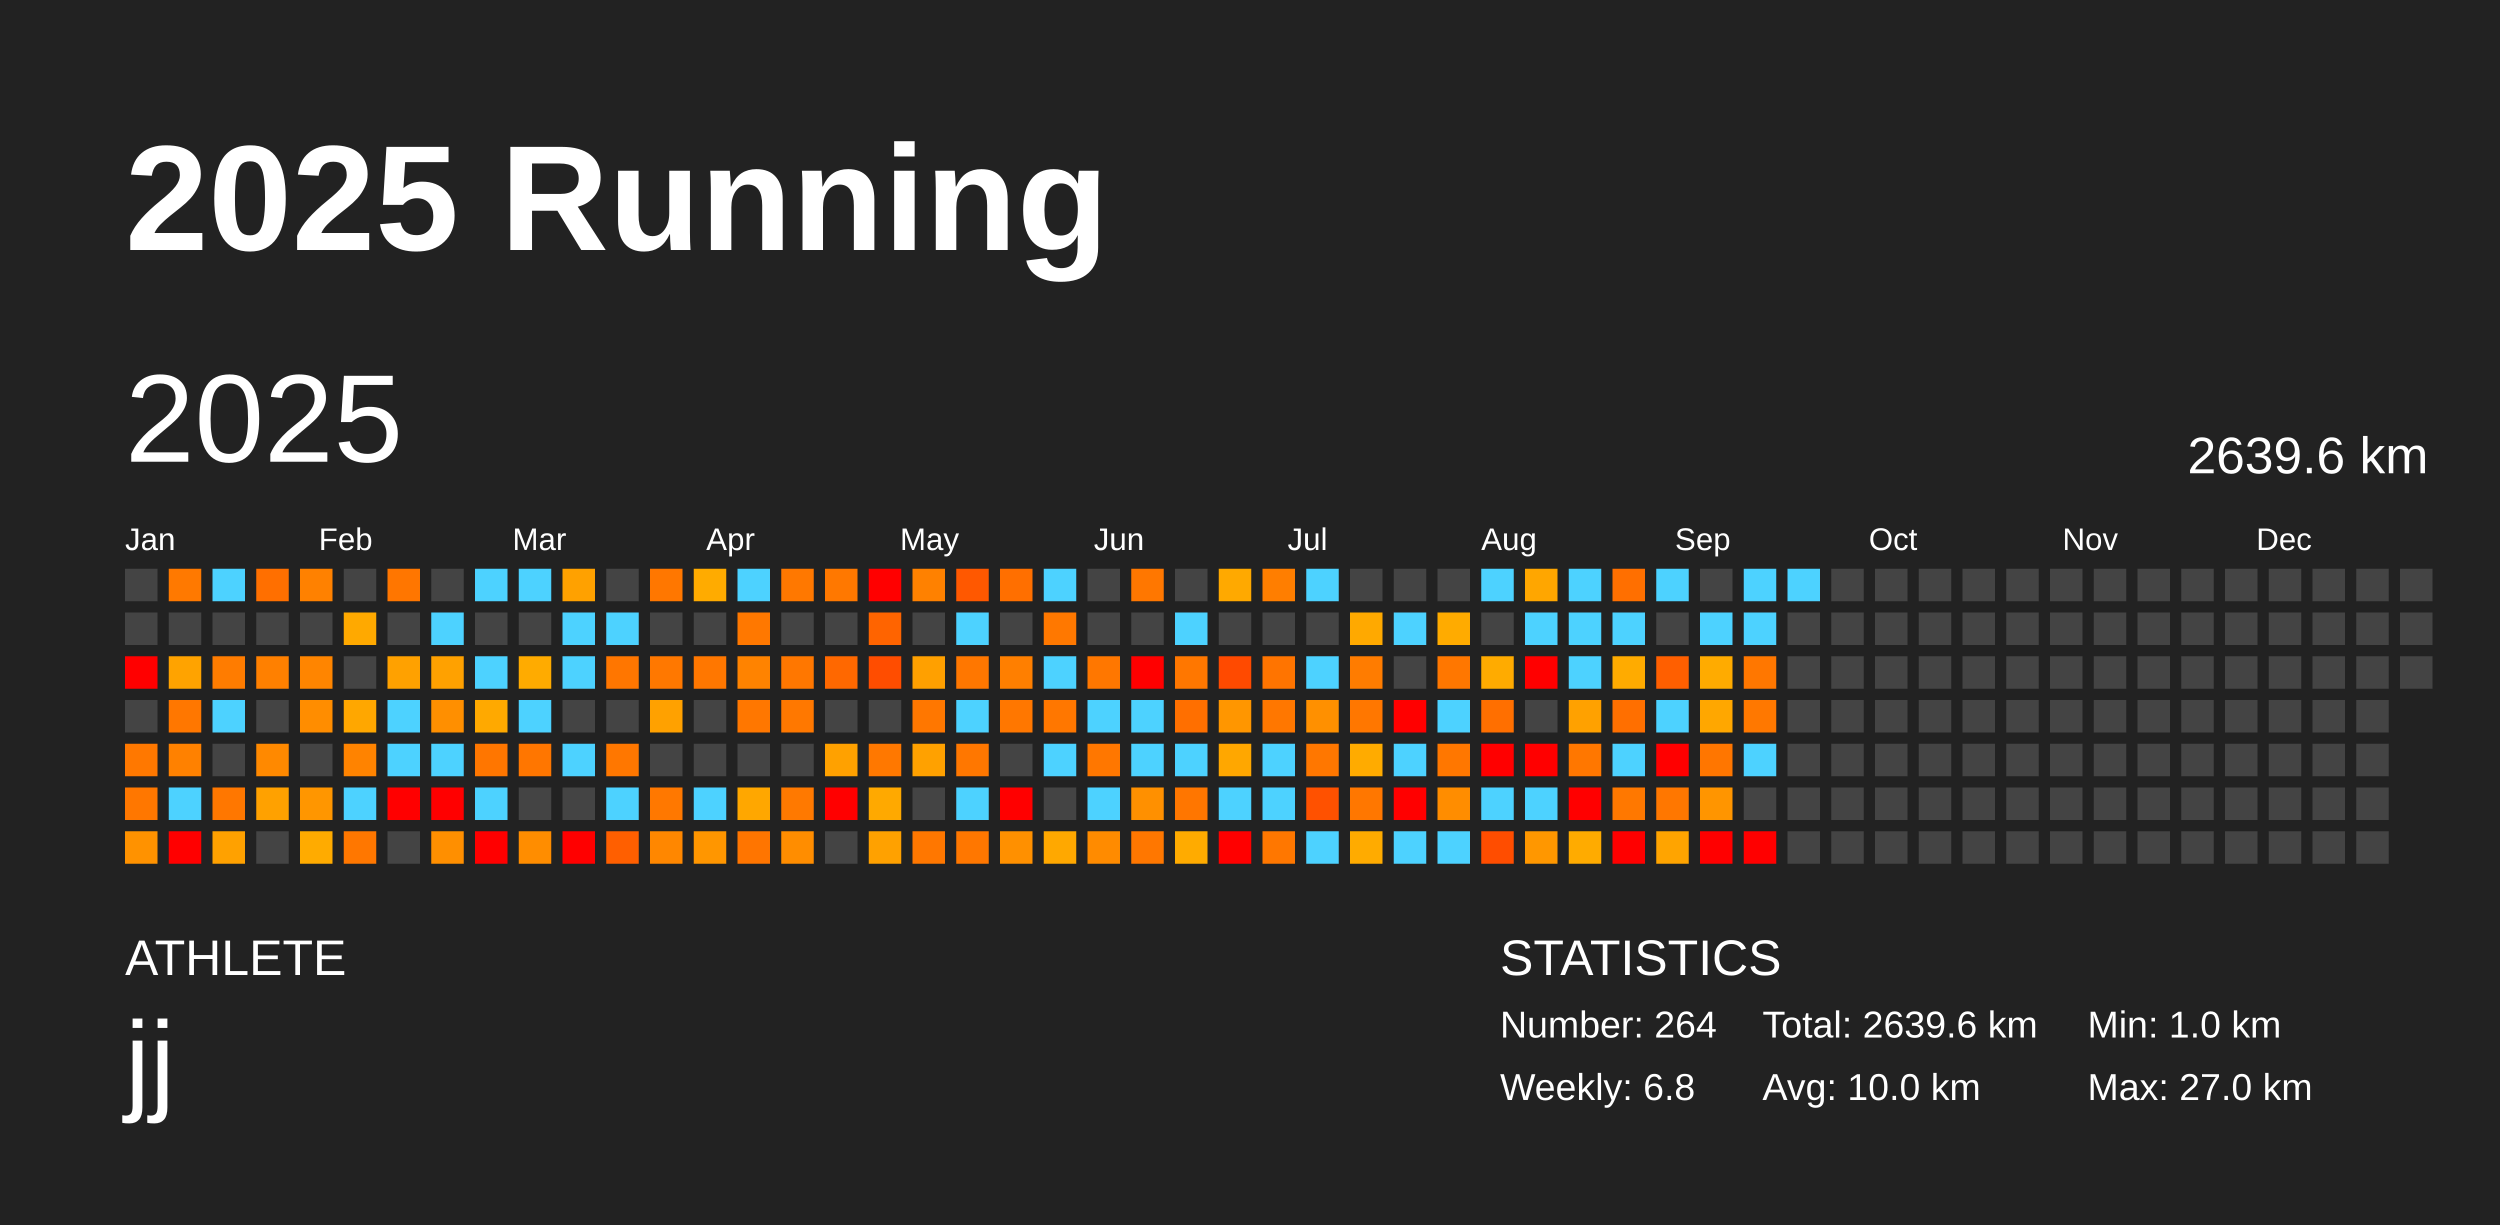
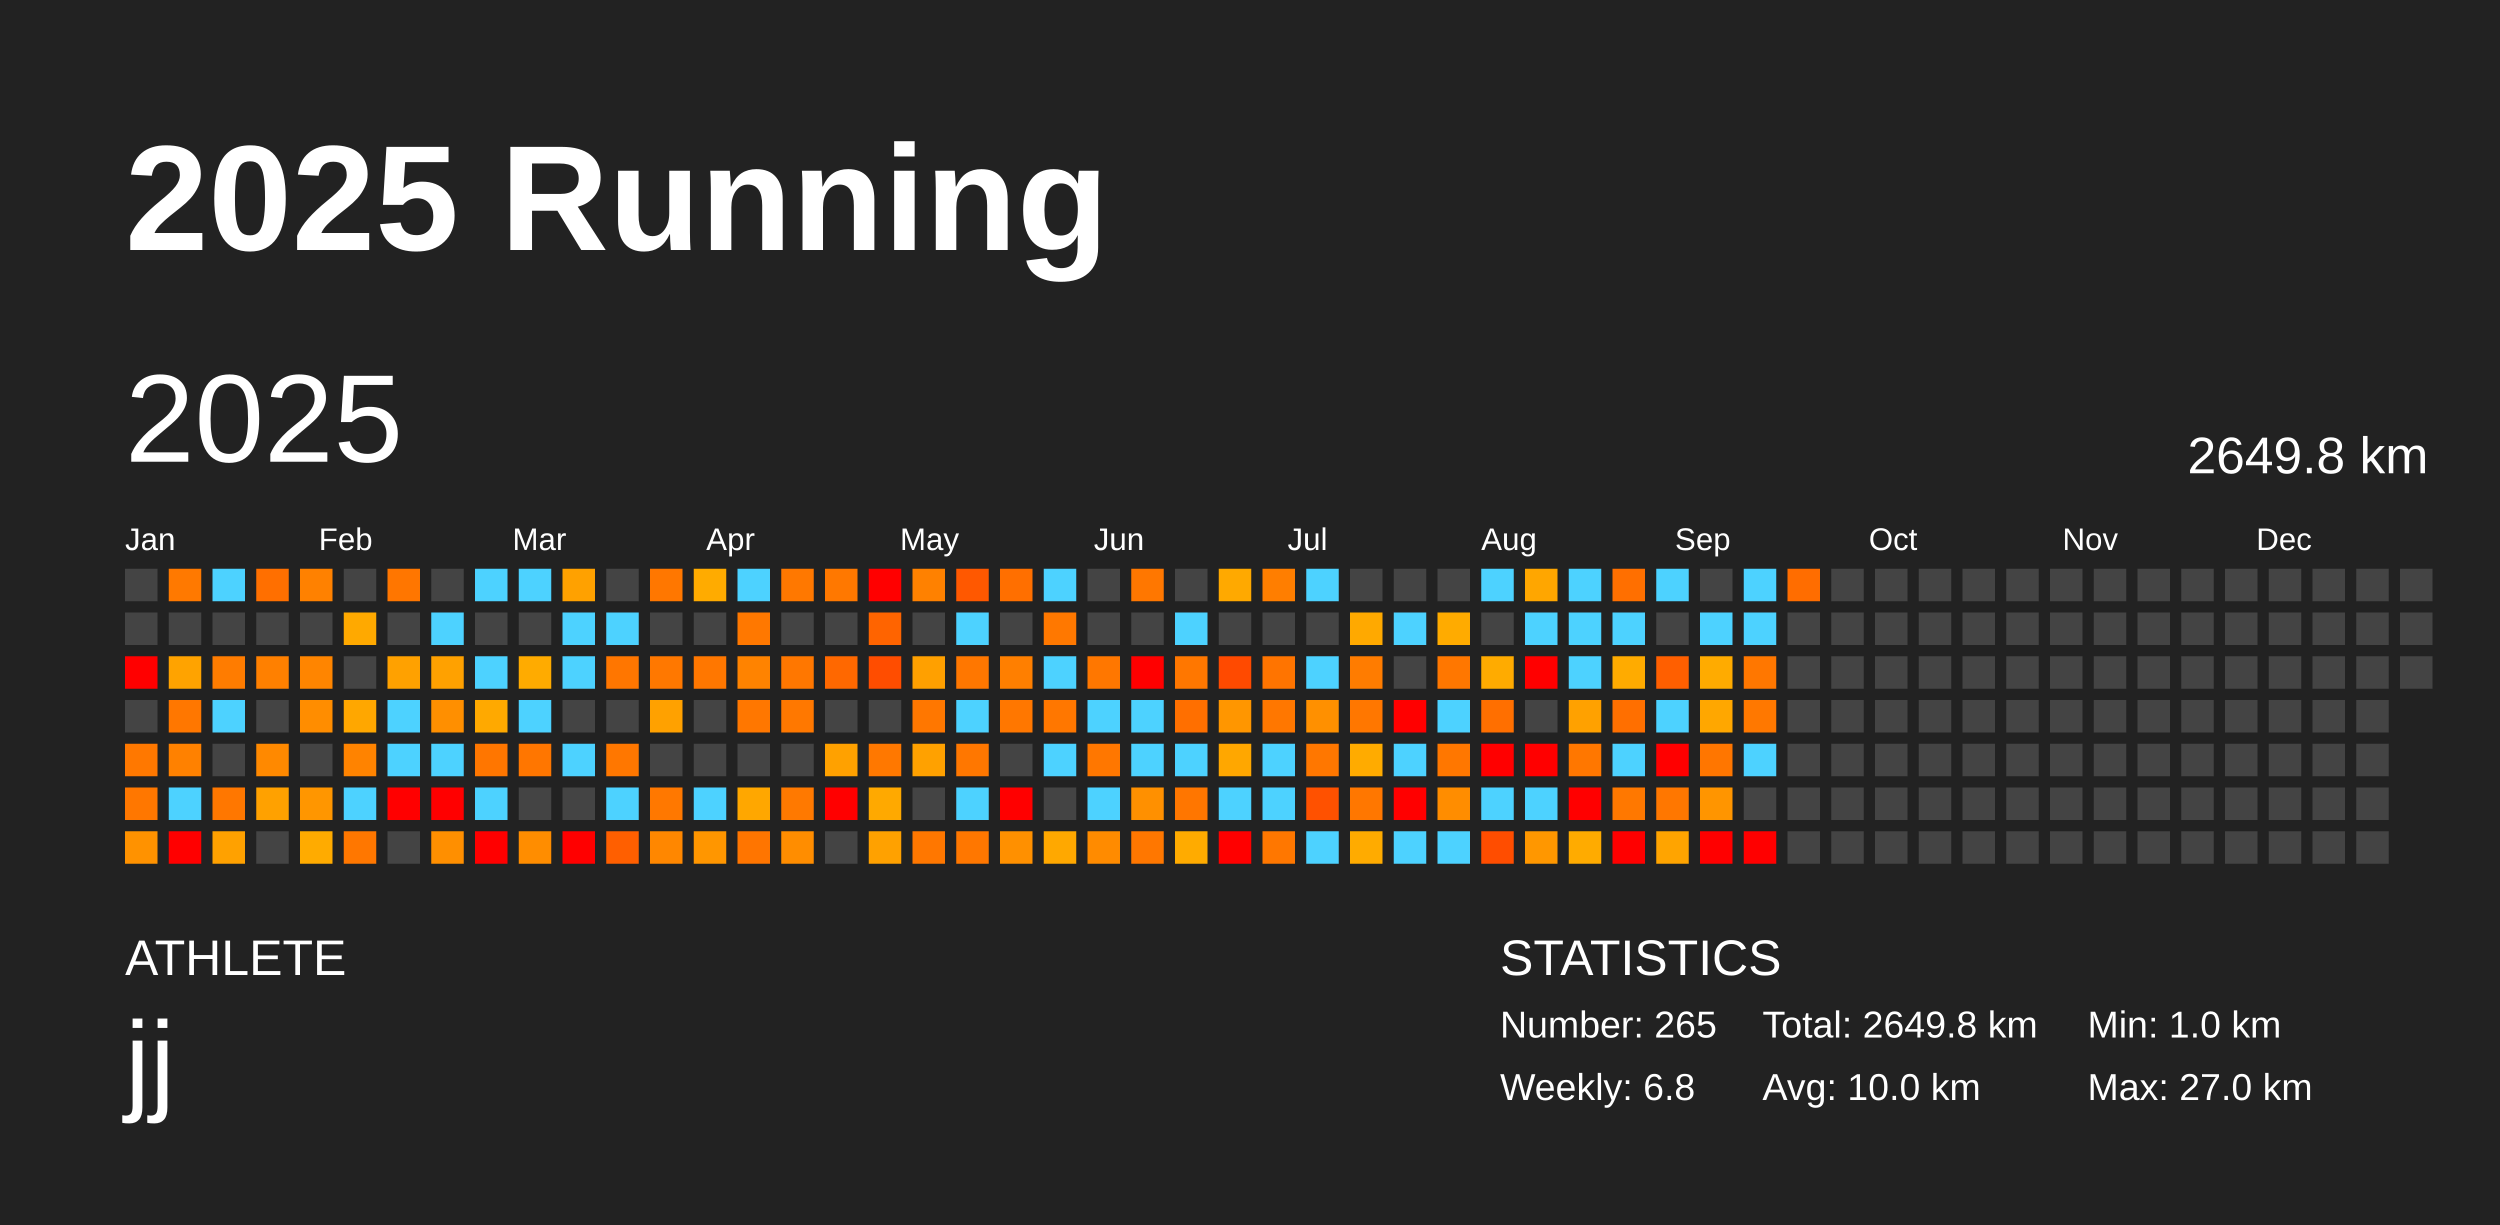
<svg xmlns="http://www.w3.org/2000/svg" baseProfile="full" height="98mm" version="1.1" viewBox="0,0,200,98" width="200mm">
  <defs />
  <rect fill="#222222" height="98" width="200" x="0" y="0" />
  <text fill="#FFFFFF" style="font-size:12px; font-family:Arial; font-weight:bold;" x="10" y="20">2025 Running</text>
  <text fill="#FFFFFF" style="font-size:4px; font-family:Arial" x="10" y="78">ATHLETE</text>
  <text fill="#FFFFFF" style="font-size:9px; font-family:Arial" x="10" y="88">jj</text>
  <text fill="#FFFFFF" style="font-size:4px; font-family:Arial" x="120" y="78">STATISTICS</text>
-   <text fill="#FFFFFF" style="font-size:3px; font-family:Arial" x="120" y="83">Number: 264</text>
+   <text fill="#FFFFFF" style="font-size:3px; font-family:Arial" x="120" y="83">Number: 265</text>
  <text fill="#FFFFFF" style="font-size:3px; font-family:Arial" x="120" y="88">Weekly: 6.8</text>
-   <text fill="#FFFFFF" style="font-size:3px; font-family:Arial" x="141" y="83">Total: 2639.6 km</text>
+   <text fill="#FFFFFF" style="font-size:3px; font-family:Arial" x="141" y="83">Total: 2649.8 km</text>
  <text fill="#FFFFFF" style="font-size:3px; font-family:Arial" x="141" y="88">Avg: 10.0 km</text>
  <text fill="#FFFFFF" style="font-size:3px; font-family:Arial" x="167" y="83">Min: 1.0 km</text>
  <text fill="#FFFFFF" style="font-size:3px; font-family:Arial" x="167" y="88">Max: 27.0 km</text>
  <text dominant-baseline="hanging" fill="#FFFFFF" style="font-size:10.0px; font-family:Arial;" x="10" y="30">2025</text>
-   <text dominant-baseline="hanging" fill="#FFFFFF" style="font-size:4.125px; font-family:Arial;" x="175" y="35">2639.6 km</text>
+   <text dominant-baseline="hanging" fill="#FFFFFF" style="font-size:4.125px; font-family:Arial;" x="175" y="35">2649.8 km</text>
  <text fill="#FFFFFF" style="font-size:2.5px; font-family:Arial" x="10.0" y="44">Jan</text>
  <text fill="#FFFFFF" style="font-size:2.5px; font-family:Arial" x="25.5" y="44">Feb</text>
  <text fill="#FFFFFF" style="font-size:2.5px; font-family:Arial" x="41.0" y="44">Mar</text>
  <text fill="#FFFFFF" style="font-size:2.5px; font-family:Arial" x="56.5" y="44">Apr</text>
  <text fill="#FFFFFF" style="font-size:2.5px; font-family:Arial" x="72.0" y="44">May</text>
  <text fill="#FFFFFF" style="font-size:2.5px; font-family:Arial" x="87.5" y="44">Jun</text>
  <text fill="#FFFFFF" style="font-size:2.5px; font-family:Arial" x="103.0" y="44">Jul</text>
  <text fill="#FFFFFF" style="font-size:2.5px; font-family:Arial" x="118.5" y="44">Aug</text>
  <text fill="#FFFFFF" style="font-size:2.5px; font-family:Arial" x="134.0" y="44">Sep</text>
  <text fill="#FFFFFF" style="font-size:2.5px; font-family:Arial" x="149.5" y="44">Oct</text>
  <text fill="#FFFFFF" style="font-size:2.5px; font-family:Arial" x="165.0" y="44">Nov</text>
  <text fill="#FFFFFF" style="font-size:2.5px; font-family:Arial" x="180.5" y="44">Dec</text>
  <rect fill="#444444" height="2.6" width="2.6" x="10.0" y="45.5" />
  <rect fill="#444444" height="2.6" width="2.6" x="10.0" y="49.0" />
  <rect fill="red" height="2.6" width="2.6" x="10.0" y="52.5" />
  <rect fill="#444444" height="2.6" width="2.6" x="10.0" y="56.0" />
  <rect fill="#ff7800" height="2.6" width="2.6" x="10.0" y="59.5" />
  <rect fill="#ff7700" height="2.6" width="2.6" x="10.0" y="63.0" />
  <rect fill="#ff9200" height="2.6" width="2.6" x="10.0" y="66.5" />
  <rect fill="#ff7900" height="2.6" width="2.6" x="13.5" y="45.5" />
  <rect fill="#444444" height="2.6" width="2.6" x="13.5" y="49.0" />
  <rect fill="#ffa300" height="2.6" width="2.6" x="13.5" y="52.5" />
  <rect fill="#ff7700" height="2.6" width="2.6" x="13.5" y="56.0" />
  <rect fill="#ff8100" height="2.6" width="2.6" x="13.5" y="59.5" />
  <rect fill="#4dd2ff" height="2.6" width="2.6" x="13.5" y="63.0" />
  <rect fill="red" height="2.6" width="2.6" x="13.5" y="66.5" />
  <rect fill="#4dd2ff" height="2.6" width="2.6" x="17.0" y="45.5" />
  <rect fill="#444444" height="2.6" width="2.6" x="17.0" y="49.0" />
  <rect fill="#ff7c00" height="2.6" width="2.6" x="17.0" y="52.5" />
  <rect fill="#4dd2ff" height="2.6" width="2.6" x="17.0" y="56.0" />
  <rect fill="#444444" height="2.6" width="2.6" x="17.0" y="59.5" />
  <rect fill="#ff7700" height="2.6" width="2.6" x="17.0" y="63.0" />
  <rect fill="#ffa100" height="2.6" width="2.6" x="17.0" y="66.5" />
  <rect fill="#ff6f00" height="2.6" width="2.6" x="20.5" y="45.5" />
  <rect fill="#444444" height="2.6" width="2.6" x="20.5" y="49.0" />
  <rect fill="#ff8000" height="2.6" width="2.6" x="20.5" y="52.5" />
  <rect fill="#444444" height="2.6" width="2.6" x="20.5" y="56.0" />
  <rect fill="#ff8900" height="2.6" width="2.6" x="20.5" y="59.5" />
  <rect fill="#ffa100" height="2.6" width="2.6" x="20.5" y="63.0" />
  <rect fill="#444444" height="2.6" width="2.6" x="20.5" y="66.5" />
  <rect fill="#ff8100" height="2.6" width="2.6" x="24.0" y="45.5" />
  <rect fill="#444444" height="2.6" width="2.6" x="24.0" y="49.0" />
  <rect fill="#ff8500" height="2.6" width="2.6" x="24.0" y="52.5" />
  <rect fill="#ff8d00" height="2.6" width="2.6" x="24.0" y="56.0" />
  <rect fill="#444444" height="2.6" width="2.6" x="24.0" y="59.5" />
  <rect fill="#ff9600" height="2.6" width="2.6" x="24.0" y="63.0" />
  <rect fill="#ffab00" height="2.6" width="2.6" x="24.0" y="66.5" />
  <rect fill="#444444" height="2.6" width="2.6" x="27.5" y="45.5" />
  <rect fill="#ffa900" height="2.6" width="2.6" x="27.5" y="49.0" />
  <rect fill="#444444" height="2.6" width="2.6" x="27.5" y="52.5" />
  <rect fill="#ffa700" height="2.6" width="2.6" x="27.5" y="56.0" />
  <rect fill="#ff8300" height="2.6" width="2.6" x="27.5" y="59.5" />
  <rect fill="#4dd2ff" height="2.6" width="2.6" x="27.5" y="63.0" />
  <rect fill="#ff7700" height="2.6" width="2.6" x="27.5" y="66.5" />
  <rect fill="#ff7600" height="2.6" width="2.6" x="31.0" y="45.5" />
  <rect fill="#444444" height="2.6" width="2.6" x="31.0" y="49.0" />
  <rect fill="#ffa100" height="2.6" width="2.6" x="31.0" y="52.5" />
  <rect fill="#4dd2ff" height="2.6" width="2.6" x="31.0" y="56.0" />
  <rect fill="#4dd2ff" height="2.6" width="2.6" x="31.0" y="59.5" />
  <rect fill="red" height="2.6" width="2.6" x="31.0" y="63.0" />
  <rect fill="#444444" height="2.6" width="2.6" x="31.0" y="66.5" />
  <rect fill="#444444" height="2.6" width="2.6" x="34.5" y="45.5" />
  <rect fill="#4dd2ff" height="2.6" width="2.6" x="34.5" y="49.0" />
  <rect fill="#ffa100" height="2.6" width="2.6" x="34.5" y="52.5" />
  <rect fill="#ff8f00" height="2.6" width="2.6" x="34.5" y="56.0" />
  <rect fill="#4dd2ff" height="2.6" width="2.6" x="34.5" y="59.5" />
  <rect fill="red" height="2.6" width="2.6" x="34.5" y="63.0" />
  <rect fill="#ff8f00" height="2.6" width="2.6" x="34.5" y="66.5" />
  <rect fill="#4dd2ff" height="2.6" width="2.6" x="38.0" y="45.5" />
  <rect fill="#444444" height="2.6" width="2.6" x="38.0" y="49.0" />
  <rect fill="#4dd2ff" height="2.6" width="2.6" x="38.0" y="52.5" />
  <rect fill="#ffa900" height="2.6" width="2.6" x="38.0" y="56.0" />
  <rect fill="#ff7600" height="2.6" width="2.6" x="38.0" y="59.5" />
  <rect fill="#4dd2ff" height="2.6" width="2.6" x="38.0" y="63.0" />
  <rect fill="red" height="2.6" width="2.6" x="38.0" y="66.5" />
  <rect fill="#4dd2ff" height="2.6" width="2.6" x="41.5" y="45.5" />
  <rect fill="#444444" height="2.6" width="2.6" x="41.5" y="49.0" />
  <rect fill="#ffab00" height="2.6" width="2.6" x="41.5" y="52.5" />
  <rect fill="#4dd2ff" height="2.6" width="2.6" x="41.5" y="56.0" />
  <rect fill="#ff7600" height="2.6" width="2.6" x="41.5" y="59.5" />
  <rect fill="#444444" height="2.6" width="2.6" x="41.5" y="63.0" />
  <rect fill="#ff8d00" height="2.6" width="2.6" x="41.5" y="66.5" />
  <rect fill="#ffa100" height="2.6" width="2.6" x="45.0" y="45.5" />
  <rect fill="#4dd2ff" height="2.6" width="2.6" x="45.0" y="49.0" />
  <rect fill="#4dd2ff" height="2.6" width="2.6" x="45.0" y="52.5" />
  <rect fill="#444444" height="2.6" width="2.6" x="45.0" y="56.0" />
  <rect fill="#4dd2ff" height="2.6" width="2.6" x="45.0" y="59.5" />
  <rect fill="#444444" height="2.6" width="2.6" x="45.0" y="63.0" />
  <rect fill="red" height="2.6" width="2.6" x="45.0" y="66.5" />
  <rect fill="#444444" height="2.6" width="2.6" x="48.5" y="45.5" />
  <rect fill="#4dd2ff" height="2.6" width="2.6" x="48.5" y="49.0" />
  <rect fill="#ff7600" height="2.6" width="2.6" x="48.5" y="52.5" />
  <rect fill="#444444" height="2.6" width="2.6" x="48.5" y="56.0" />
  <rect fill="#ff7700" height="2.6" width="2.6" x="48.5" y="59.5" />
  <rect fill="#4dd2ff" height="2.6" width="2.6" x="48.5" y="63.0" />
  <rect fill="#ff5f00" height="2.6" width="2.6" x="48.5" y="66.5" />
  <rect fill="#ff7700" height="2.6" width="2.6" x="52.0" y="45.5" />
  <rect fill="#444444" height="2.6" width="2.6" x="52.0" y="49.0" />
  <rect fill="#ff7800" height="2.6" width="2.6" x="52.0" y="52.5" />
  <rect fill="#ffa100" height="2.6" width="2.6" x="52.0" y="56.0" />
  <rect fill="#444444" height="2.6" width="2.6" x="52.0" y="59.5" />
  <rect fill="#ff7800" height="2.6" width="2.6" x="52.0" y="63.0" />
  <rect fill="#ff8700" height="2.6" width="2.6" x="52.0" y="66.5" />
  <rect fill="#ffab00" height="2.6" width="2.6" x="55.5" y="45.5" />
  <rect fill="#444444" height="2.6" width="2.6" x="55.5" y="49.0" />
  <rect fill="#ff7700" height="2.6" width="2.6" x="55.5" y="52.5" />
  <rect fill="#444444" height="2.6" width="2.6" x="55.5" y="56.0" />
  <rect fill="#444444" height="2.6" width="2.6" x="55.5" y="59.5" />
  <rect fill="#4dd2ff" height="2.6" width="2.6" x="55.5" y="63.0" />
  <rect fill="#ff9600" height="2.6" width="2.6" x="55.5" y="66.5" />
  <rect fill="#4dd2ff" height="2.6" width="2.6" x="59.0" y="45.5" />
  <rect fill="#ff7800" height="2.6" width="2.6" x="59.0" y="49.0" />
  <rect fill="#ff8300" height="2.6" width="2.6" x="59.0" y="52.5" />
  <rect fill="#ff7700" height="2.6" width="2.6" x="59.0" y="56.0" />
  <rect fill="#444444" height="2.6" width="2.6" x="59.0" y="59.5" />
  <rect fill="#ffa700" height="2.6" width="2.6" x="59.0" y="63.0" />
  <rect fill="#ff7500" height="2.6" width="2.6" x="59.0" y="66.5" />
  <rect fill="#ff7800" height="2.6" width="2.6" x="62.5" y="45.5" />
  <rect fill="#444444" height="2.6" width="2.6" x="62.5" y="49.0" />
  <rect fill="#ff7700" height="2.6" width="2.6" x="62.5" y="52.5" />
  <rect fill="#ff7800" height="2.6" width="2.6" x="62.5" y="56.0" />
  <rect fill="#444444" height="2.6" width="2.6" x="62.5" y="59.5" />
  <rect fill="#ff7900" height="2.6" width="2.6" x="62.5" y="63.0" />
  <rect fill="#ff8d00" height="2.6" width="2.6" x="62.5" y="66.5" />
  <rect fill="#ff7800" height="2.6" width="2.6" x="66.0" y="45.5" />
  <rect fill="#444444" height="2.6" width="2.6" x="66.0" y="49.0" />
  <rect fill="#ff6800" height="2.6" width="2.6" x="66.0" y="52.5" />
  <rect fill="#444444" height="2.6" width="2.6" x="66.0" y="56.0" />
  <rect fill="#ffa100" height="2.6" width="2.6" x="66.0" y="59.5" />
  <rect fill="red" height="2.6" width="2.6" x="66.0" y="63.0" />
  <rect fill="#444444" height="2.6" width="2.6" x="66.0" y="66.5" />
  <rect fill="red" height="2.6" width="2.6" x="69.5" y="45.5" />
  <rect fill="#ff6400" height="2.6" width="2.6" x="69.5" y="49.0" />
  <rect fill="#ff4d00" height="2.6" width="2.6" x="69.5" y="52.5" />
  <rect fill="#444444" height="2.6" width="2.6" x="69.5" y="56.0" />
  <rect fill="#ff7800" height="2.6" width="2.6" x="69.5" y="59.5" />
  <rect fill="#ffa900" height="2.6" width="2.6" x="69.5" y="63.0" />
  <rect fill="#ffa100" height="2.6" width="2.6" x="69.5" y="66.5" />
  <rect fill="#ff8100" height="2.6" width="2.6" x="73.0" y="45.5" />
  <rect fill="#444444" height="2.6" width="2.6" x="73.0" y="49.0" />
  <rect fill="#ffa000" height="2.6" width="2.6" x="73.0" y="52.5" />
  <rect fill="#ff7700" height="2.6" width="2.6" x="73.0" y="56.0" />
  <rect fill="#ffa100" height="2.6" width="2.6" x="73.0" y="59.5" />
  <rect fill="#444444" height="2.6" width="2.6" x="73.0" y="63.0" />
  <rect fill="#ff7700" height="2.6" width="2.6" x="73.0" y="66.5" />
  <rect fill="#ff5800" height="2.6" width="2.6" x="76.5" y="45.5" />
  <rect fill="#4dd2ff" height="2.6" width="2.6" x="76.5" y="49.0" />
  <rect fill="#ff7700" height="2.6" width="2.6" x="76.5" y="52.5" />
  <rect fill="#4dd2ff" height="2.6" width="2.6" x="76.5" y="56.0" />
  <rect fill="#ff7700" height="2.6" width="2.6" x="76.5" y="59.5" />
  <rect fill="#4dd2ff" height="2.6" width="2.6" x="76.5" y="63.0" />
  <rect fill="#ff7700" height="2.6" width="2.6" x="76.5" y="66.5" />
  <rect fill="#ff6f00" height="2.6" width="2.6" x="80.0" y="45.5" />
  <rect fill="#444444" height="2.6" width="2.6" x="80.0" y="49.0" />
  <rect fill="#ff7f00" height="2.6" width="2.6" x="80.0" y="52.5" />
  <rect fill="#ff7700" height="2.6" width="2.6" x="80.0" y="56.0" />
  <rect fill="#444444" height="2.6" width="2.6" x="80.0" y="59.5" />
  <rect fill="red" height="2.6" width="2.6" x="80.0" y="63.0" />
  <rect fill="#ff9000" height="2.6" width="2.6" x="80.0" y="66.5" />
  <rect fill="#4dd2ff" height="2.6" width="2.6" x="83.5" y="45.5" />
  <rect fill="#ff7800" height="2.6" width="2.6" x="83.5" y="49.0" />
  <rect fill="#4dd2ff" height="2.6" width="2.6" x="83.5" y="52.5" />
  <rect fill="#ff7700" height="2.6" width="2.6" x="83.5" y="56.0" />
  <rect fill="#4dd2ff" height="2.6" width="2.6" x="83.5" y="59.5" />
  <rect fill="#444444" height="2.6" width="2.6" x="83.5" y="63.0" />
  <rect fill="#ffa800" height="2.6" width="2.6" x="83.5" y="66.5" />
  <rect fill="#444444" height="2.6" width="2.6" x="87.0" y="45.5" />
  <rect fill="#444444" height="2.6" width="2.6" x="87.0" y="49.0" />
  <rect fill="#ff7700" height="2.6" width="2.6" x="87.0" y="52.5" />
  <rect fill="#4dd2ff" height="2.6" width="2.6" x="87.0" y="56.0" />
  <rect fill="#ff7700" height="2.6" width="2.6" x="87.0" y="59.5" />
  <rect fill="#4dd2ff" height="2.6" width="2.6" x="87.0" y="63.0" />
  <rect fill="#ff8b00" height="2.6" width="2.6" x="87.0" y="66.5" />
  <rect fill="#ff7700" height="2.6" width="2.6" x="90.5" y="45.5" />
  <rect fill="#444444" height="2.6" width="2.6" x="90.5" y="49.0" />
  <rect fill="red" height="2.6" width="2.6" x="90.5" y="52.5" />
  <rect fill="#4dd2ff" height="2.6" width="2.6" x="90.5" y="56.0" />
  <rect fill="#4dd2ff" height="2.6" width="2.6" x="90.5" y="59.5" />
  <rect fill="#ff9000" height="2.6" width="2.6" x="90.5" y="63.0" />
  <rect fill="#ff7700" height="2.6" width="2.6" x="90.5" y="66.5" />
  <rect fill="#444444" height="2.6" width="2.6" x="94.0" y="45.5" />
  <rect fill="#4dd2ff" height="2.6" width="2.6" x="94.0" y="49.0" />
  <rect fill="#ff7700" height="2.6" width="2.6" x="94.0" y="52.5" />
  <rect fill="#ff6f00" height="2.6" width="2.6" x="94.0" y="56.0" />
  <rect fill="#4dd2ff" height="2.6" width="2.6" x="94.0" y="59.5" />
  <rect fill="#ff7600" height="2.6" width="2.6" x="94.0" y="63.0" />
  <rect fill="#ffab00" height="2.6" width="2.6" x="94.0" y="66.5" />
  <rect fill="#ffa900" height="2.6" width="2.6" x="97.5" y="45.5" />
  <rect fill="#444444" height="2.6" width="2.6" x="97.5" y="49.0" />
  <rect fill="#ff4a00" height="2.6" width="2.6" x="97.5" y="52.5" />
  <rect fill="#ff9600" height="2.6" width="2.6" x="97.5" y="56.0" />
  <rect fill="#ffa700" height="2.6" width="2.6" x="97.5" y="59.5" />
  <rect fill="#4dd2ff" height="2.6" width="2.6" x="97.5" y="63.0" />
  <rect fill="red" height="2.6" width="2.6" x="97.5" y="66.5" />
  <rect fill="#ff7e00" height="2.6" width="2.6" x="101.0" y="45.5" />
  <rect fill="#444444" height="2.6" width="2.6" x="101.0" y="49.0" />
  <rect fill="#ff7400" height="2.6" width="2.6" x="101.0" y="52.5" />
  <rect fill="#ff7700" height="2.6" width="2.6" x="101.0" y="56.0" />
  <rect fill="#4dd2ff" height="2.6" width="2.6" x="101.0" y="59.5" />
  <rect fill="#4dd2ff" height="2.6" width="2.6" x="101.0" y="63.0" />
  <rect fill="#ff7700" height="2.6" width="2.6" x="101.0" y="66.5" />
  <rect fill="#4dd2ff" height="2.6" width="2.6" x="104.5" y="45.5" />
  <rect fill="#444444" height="2.6" width="2.6" x="104.5" y="49.0" />
  <rect fill="#4dd2ff" height="2.6" width="2.6" x="104.5" y="52.5" />
  <rect fill="#ff9000" height="2.6" width="2.6" x="104.5" y="56.0" />
  <rect fill="#ff7700" height="2.6" width="2.6" x="104.5" y="59.5" />
  <rect fill="#ff5100" height="2.6" width="2.6" x="104.5" y="63.0" />
  <rect fill="#4dd2ff" height="2.6" width="2.6" x="104.5" y="66.5" />
  <rect fill="#444444" height="2.6" width="2.6" x="108.0" y="45.5" />
  <rect fill="#ffa900" height="2.6" width="2.6" x="108.0" y="49.0" />
  <rect fill="#ff7c00" height="2.6" width="2.6" x="108.0" y="52.5" />
  <rect fill="#ff7700" height="2.6" width="2.6" x="108.0" y="56.0" />
  <rect fill="#ffab00" height="2.6" width="2.6" x="108.0" y="59.5" />
  <rect fill="#ff7700" height="2.6" width="2.6" x="108.0" y="63.0" />
  <rect fill="#ffab00" height="2.6" width="2.6" x="108.0" y="66.5" />
  <rect fill="#444444" height="2.6" width="2.6" x="111.5" y="45.5" />
  <rect fill="#4dd2ff" height="2.6" width="2.6" x="111.5" y="49.0" />
  <rect fill="#444444" height="2.6" width="2.6" x="111.5" y="52.5" />
  <rect fill="red" height="2.6" width="2.6" x="111.5" y="56.0" />
  <rect fill="#4dd2ff" height="2.6" width="2.6" x="111.5" y="59.5" />
  <rect fill="red" height="2.6" width="2.6" x="111.5" y="63.0" />
  <rect fill="#4dd2ff" height="2.6" width="2.6" x="111.5" y="66.5" />
  <rect fill="#444444" height="2.6" width="2.6" x="115.0" y="45.5" />
  <rect fill="#ffab00" height="2.6" width="2.6" x="115.0" y="49.0" />
  <rect fill="#ff7700" height="2.6" width="2.6" x="115.0" y="52.5" />
  <rect fill="#4dd2ff" height="2.6" width="2.6" x="115.0" y="56.0" />
  <rect fill="#ff7700" height="2.6" width="2.6" x="115.0" y="59.5" />
  <rect fill="#ff8d00" height="2.6" width="2.6" x="115.0" y="63.0" />
  <rect fill="#4dd2ff" height="2.6" width="2.6" x="115.0" y="66.5" />
  <rect fill="#4dd2ff" height="2.6" width="2.6" x="118.5" y="45.5" />
  <rect fill="#444444" height="2.6" width="2.6" x="118.5" y="49.0" />
  <rect fill="#ffab00" height="2.6" width="2.6" x="118.5" y="52.5" />
  <rect fill="#ff6f00" height="2.6" width="2.6" x="118.5" y="56.0" />
  <rect fill="red" height="2.6" width="2.6" x="118.5" y="59.5" />
  <rect fill="#4dd2ff" height="2.6" width="2.6" x="118.5" y="63.0" />
  <rect fill="#ff4d00" height="2.6" width="2.6" x="118.5" y="66.5" />
  <rect fill="#ffa600" height="2.6" width="2.6" x="122.0" y="45.5" />
  <rect fill="#4dd2ff" height="2.6" width="2.6" x="122.0" y="49.0" />
  <rect fill="red" height="2.6" width="2.6" x="122.0" y="52.5" />
  <rect fill="#444444" height="2.6" width="2.6" x="122.0" y="56.0" />
  <rect fill="red" height="2.6" width="2.6" x="122.0" y="59.5" />
  <rect fill="#4dd2ff" height="2.6" width="2.6" x="122.0" y="63.0" />
  <rect fill="#ff9700" height="2.6" width="2.6" x="122.0" y="66.5" />
  <rect fill="#4dd2ff" height="2.6" width="2.6" x="125.5" y="45.5" />
  <rect fill="#4dd2ff" height="2.6" width="2.6" x="125.5" y="49.0" />
  <rect fill="#4dd2ff" height="2.6" width="2.6" x="125.5" y="52.5" />
  <rect fill="#ffa100" height="2.6" width="2.6" x="125.5" y="56.0" />
  <rect fill="#ff7700" height="2.6" width="2.6" x="125.5" y="59.5" />
  <rect fill="red" height="2.6" width="2.6" x="125.5" y="63.0" />
  <rect fill="#ffab00" height="2.6" width="2.6" x="125.5" y="66.5" />
  <rect fill="#ff6f00" height="2.6" width="2.6" x="129.0" y="45.5" />
  <rect fill="#4dd2ff" height="2.6" width="2.6" x="129.0" y="49.0" />
  <rect fill="#ffab00" height="2.6" width="2.6" x="129.0" y="52.5" />
  <rect fill="#ff6f00" height="2.6" width="2.6" x="129.0" y="56.0" />
  <rect fill="#4dd2ff" height="2.6" width="2.6" x="129.0" y="59.5" />
  <rect fill="#ff7800" height="2.6" width="2.6" x="129.0" y="63.0" />
  <rect fill="red" height="2.6" width="2.6" x="129.0" y="66.5" />
  <rect fill="#4dd2ff" height="2.6" width="2.6" x="132.5" y="45.5" />
  <rect fill="#444444" height="2.6" width="2.6" x="132.5" y="49.0" />
  <rect fill="#ff5f00" height="2.6" width="2.6" x="132.5" y="52.5" />
  <rect fill="#4dd2ff" height="2.6" width="2.6" x="132.5" y="56.0" />
  <rect fill="red" height="2.6" width="2.6" x="132.5" y="59.5" />
  <rect fill="#ff7700" height="2.6" width="2.6" x="132.5" y="63.0" />
  <rect fill="#ffa400" height="2.6" width="2.6" x="132.5" y="66.5" />
  <rect fill="#444444" height="2.6" width="2.6" x="136.0" y="45.5" />
  <rect fill="#4dd2ff" height="2.6" width="2.6" x="136.0" y="49.0" />
  <rect fill="#ffab00" height="2.6" width="2.6" x="136.0" y="52.5" />
  <rect fill="#ffa700" height="2.6" width="2.6" x="136.0" y="56.0" />
  <rect fill="#ff7600" height="2.6" width="2.6" x="136.0" y="59.5" />
  <rect fill="#ff9500" height="2.6" width="2.6" x="136.0" y="63.0" />
  <rect fill="red" height="2.6" width="2.6" x="136.0" y="66.5" />
  <rect fill="#4dd2ff" height="2.6" width="2.6" x="139.5" y="45.5" />
  <rect fill="#4dd2ff" height="2.6" width="2.6" x="139.5" y="49.0" />
  <rect fill="#ff7700" height="2.6" width="2.6" x="139.5" y="52.5" />
  <rect fill="#ff7800" height="2.6" width="2.6" x="139.5" y="56.0" />
  <rect fill="#4dd2ff" height="2.6" width="2.6" x="139.5" y="59.5" />
  <rect fill="#444444" height="2.6" width="2.6" x="139.5" y="63.0" />
  <rect fill="red" height="2.6" width="2.6" x="139.5" y="66.5" />
-   <rect fill="#4dd2ff" height="2.6" width="2.6" x="143.0" y="45.5" />
+   <rect fill="#ff6d00" height="2.6" width="2.6" x="143.0" y="45.5" />
  <rect fill="#444444" height="2.6" width="2.6" x="143.0" y="49.0" />
  <rect fill="#444444" height="2.6" width="2.6" x="143.0" y="52.5" />
  <rect fill="#444444" height="2.6" width="2.6" x="143.0" y="56.0" />
  <rect fill="#444444" height="2.6" width="2.6" x="143.0" y="59.5" />
  <rect fill="#444444" height="2.6" width="2.6" x="143.0" y="63.0" />
  <rect fill="#444444" height="2.6" width="2.6" x="143.0" y="66.5" />
  <rect fill="#444444" height="2.6" width="2.6" x="146.5" y="45.5" />
  <rect fill="#444444" height="2.6" width="2.6" x="146.5" y="49.0" />
  <rect fill="#444444" height="2.6" width="2.6" x="146.5" y="52.5" />
  <rect fill="#444444" height="2.6" width="2.6" x="146.5" y="56.0" />
  <rect fill="#444444" height="2.6" width="2.6" x="146.5" y="59.5" />
  <rect fill="#444444" height="2.6" width="2.6" x="146.5" y="63.0" />
  <rect fill="#444444" height="2.6" width="2.6" x="146.5" y="66.5" />
  <rect fill="#444444" height="2.6" width="2.6" x="150.0" y="45.5" />
  <rect fill="#444444" height="2.6" width="2.6" x="150.0" y="49.0" />
  <rect fill="#444444" height="2.6" width="2.6" x="150.0" y="52.5" />
  <rect fill="#444444" height="2.6" width="2.6" x="150.0" y="56.0" />
  <rect fill="#444444" height="2.6" width="2.6" x="150.0" y="59.5" />
  <rect fill="#444444" height="2.6" width="2.6" x="150.0" y="63.0" />
  <rect fill="#444444" height="2.6" width="2.6" x="150.0" y="66.5" />
  <rect fill="#444444" height="2.6" width="2.6" x="153.5" y="45.5" />
  <rect fill="#444444" height="2.6" width="2.6" x="153.5" y="49.0" />
  <rect fill="#444444" height="2.6" width="2.6" x="153.5" y="52.5" />
  <rect fill="#444444" height="2.6" width="2.6" x="153.5" y="56.0" />
  <rect fill="#444444" height="2.6" width="2.6" x="153.5" y="59.5" />
  <rect fill="#444444" height="2.6" width="2.6" x="153.5" y="63.0" />
  <rect fill="#444444" height="2.6" width="2.6" x="153.5" y="66.5" />
  <rect fill="#444444" height="2.6" width="2.6" x="157.0" y="45.5" />
  <rect fill="#444444" height="2.6" width="2.6" x="157.0" y="49.0" />
  <rect fill="#444444" height="2.6" width="2.6" x="157.0" y="52.5" />
  <rect fill="#444444" height="2.6" width="2.6" x="157.0" y="56.0" />
  <rect fill="#444444" height="2.6" width="2.6" x="157.0" y="59.5" />
  <rect fill="#444444" height="2.6" width="2.6" x="157.0" y="63.0" />
  <rect fill="#444444" height="2.6" width="2.6" x="157.0" y="66.5" />
  <rect fill="#444444" height="2.6" width="2.6" x="160.5" y="45.5" />
  <rect fill="#444444" height="2.6" width="2.6" x="160.5" y="49.0" />
  <rect fill="#444444" height="2.6" width="2.6" x="160.5" y="52.5" />
  <rect fill="#444444" height="2.6" width="2.6" x="160.5" y="56.0" />
  <rect fill="#444444" height="2.6" width="2.6" x="160.5" y="59.5" />
  <rect fill="#444444" height="2.6" width="2.6" x="160.5" y="63.0" />
  <rect fill="#444444" height="2.6" width="2.6" x="160.5" y="66.5" />
  <rect fill="#444444" height="2.6" width="2.6" x="164.0" y="45.5" />
  <rect fill="#444444" height="2.6" width="2.6" x="164.0" y="49.0" />
  <rect fill="#444444" height="2.6" width="2.6" x="164.0" y="52.5" />
  <rect fill="#444444" height="2.6" width="2.6" x="164.0" y="56.0" />
  <rect fill="#444444" height="2.6" width="2.6" x="164.0" y="59.5" />
  <rect fill="#444444" height="2.6" width="2.6" x="164.0" y="63.0" />
  <rect fill="#444444" height="2.6" width="2.6" x="164.0" y="66.5" />
  <rect fill="#444444" height="2.6" width="2.6" x="167.5" y="45.5" />
  <rect fill="#444444" height="2.6" width="2.6" x="167.5" y="49.0" />
  <rect fill="#444444" height="2.6" width="2.6" x="167.5" y="52.5" />
  <rect fill="#444444" height="2.6" width="2.6" x="167.5" y="56.0" />
  <rect fill="#444444" height="2.6" width="2.6" x="167.5" y="59.5" />
  <rect fill="#444444" height="2.6" width="2.6" x="167.5" y="63.0" />
  <rect fill="#444444" height="2.6" width="2.6" x="167.5" y="66.5" />
  <rect fill="#444444" height="2.6" width="2.6" x="171.0" y="45.5" />
  <rect fill="#444444" height="2.6" width="2.6" x="171.0" y="49.0" />
  <rect fill="#444444" height="2.6" width="2.6" x="171.0" y="52.5" />
  <rect fill="#444444" height="2.6" width="2.6" x="171.0" y="56.0" />
  <rect fill="#444444" height="2.6" width="2.6" x="171.0" y="59.5" />
  <rect fill="#444444" height="2.6" width="2.6" x="171.0" y="63.0" />
  <rect fill="#444444" height="2.6" width="2.6" x="171.0" y="66.5" />
  <rect fill="#444444" height="2.6" width="2.6" x="174.5" y="45.5" />
  <rect fill="#444444" height="2.6" width="2.6" x="174.5" y="49.0" />
  <rect fill="#444444" height="2.6" width="2.6" x="174.5" y="52.5" />
  <rect fill="#444444" height="2.6" width="2.6" x="174.5" y="56.0" />
  <rect fill="#444444" height="2.6" width="2.6" x="174.5" y="59.5" />
  <rect fill="#444444" height="2.6" width="2.6" x="174.5" y="63.0" />
  <rect fill="#444444" height="2.6" width="2.6" x="174.5" y="66.5" />
  <rect fill="#444444" height="2.6" width="2.6" x="178.0" y="45.5" />
  <rect fill="#444444" height="2.6" width="2.6" x="178.0" y="49.0" />
  <rect fill="#444444" height="2.6" width="2.6" x="178.0" y="52.5" />
  <rect fill="#444444" height="2.6" width="2.6" x="178.0" y="56.0" />
  <rect fill="#444444" height="2.6" width="2.6" x="178.0" y="59.5" />
  <rect fill="#444444" height="2.6" width="2.6" x="178.0" y="63.0" />
  <rect fill="#444444" height="2.6" width="2.6" x="178.0" y="66.5" />
  <rect fill="#444444" height="2.6" width="2.6" x="181.5" y="45.5" />
  <rect fill="#444444" height="2.6" width="2.6" x="181.5" y="49.0" />
  <rect fill="#444444" height="2.6" width="2.6" x="181.5" y="52.5" />
  <rect fill="#444444" height="2.6" width="2.6" x="181.5" y="56.0" />
  <rect fill="#444444" height="2.6" width="2.6" x="181.5" y="59.5" />
  <rect fill="#444444" height="2.6" width="2.6" x="181.5" y="63.0" />
  <rect fill="#444444" height="2.6" width="2.6" x="181.5" y="66.5" />
  <rect fill="#444444" height="2.6" width="2.6" x="185.0" y="45.5" />
  <rect fill="#444444" height="2.6" width="2.6" x="185.0" y="49.0" />
  <rect fill="#444444" height="2.6" width="2.6" x="185.0" y="52.5" />
  <rect fill="#444444" height="2.6" width="2.6" x="185.0" y="56.0" />
  <rect fill="#444444" height="2.6" width="2.6" x="185.0" y="59.5" />
  <rect fill="#444444" height="2.6" width="2.6" x="185.0" y="63.0" />
  <rect fill="#444444" height="2.6" width="2.6" x="185.0" y="66.5" />
  <rect fill="#444444" height="2.6" width="2.6" x="188.5" y="45.5" />
  <rect fill="#444444" height="2.6" width="2.6" x="188.5" y="49.0" />
  <rect fill="#444444" height="2.6" width="2.6" x="188.5" y="52.5" />
  <rect fill="#444444" height="2.6" width="2.6" x="188.5" y="56.0" />
  <rect fill="#444444" height="2.6" width="2.6" x="188.5" y="59.5" />
  <rect fill="#444444" height="2.6" width="2.6" x="188.5" y="63.0" />
  <rect fill="#444444" height="2.6" width="2.6" x="188.5" y="66.5" />
  <rect fill="#444444" height="2.6" width="2.6" x="192.0" y="45.5" />
  <rect fill="#444444" height="2.6" width="2.6" x="192.0" y="49.0" />
  <rect fill="#444444" height="2.6" width="2.6" x="192.0" y="52.5" />
</svg>
